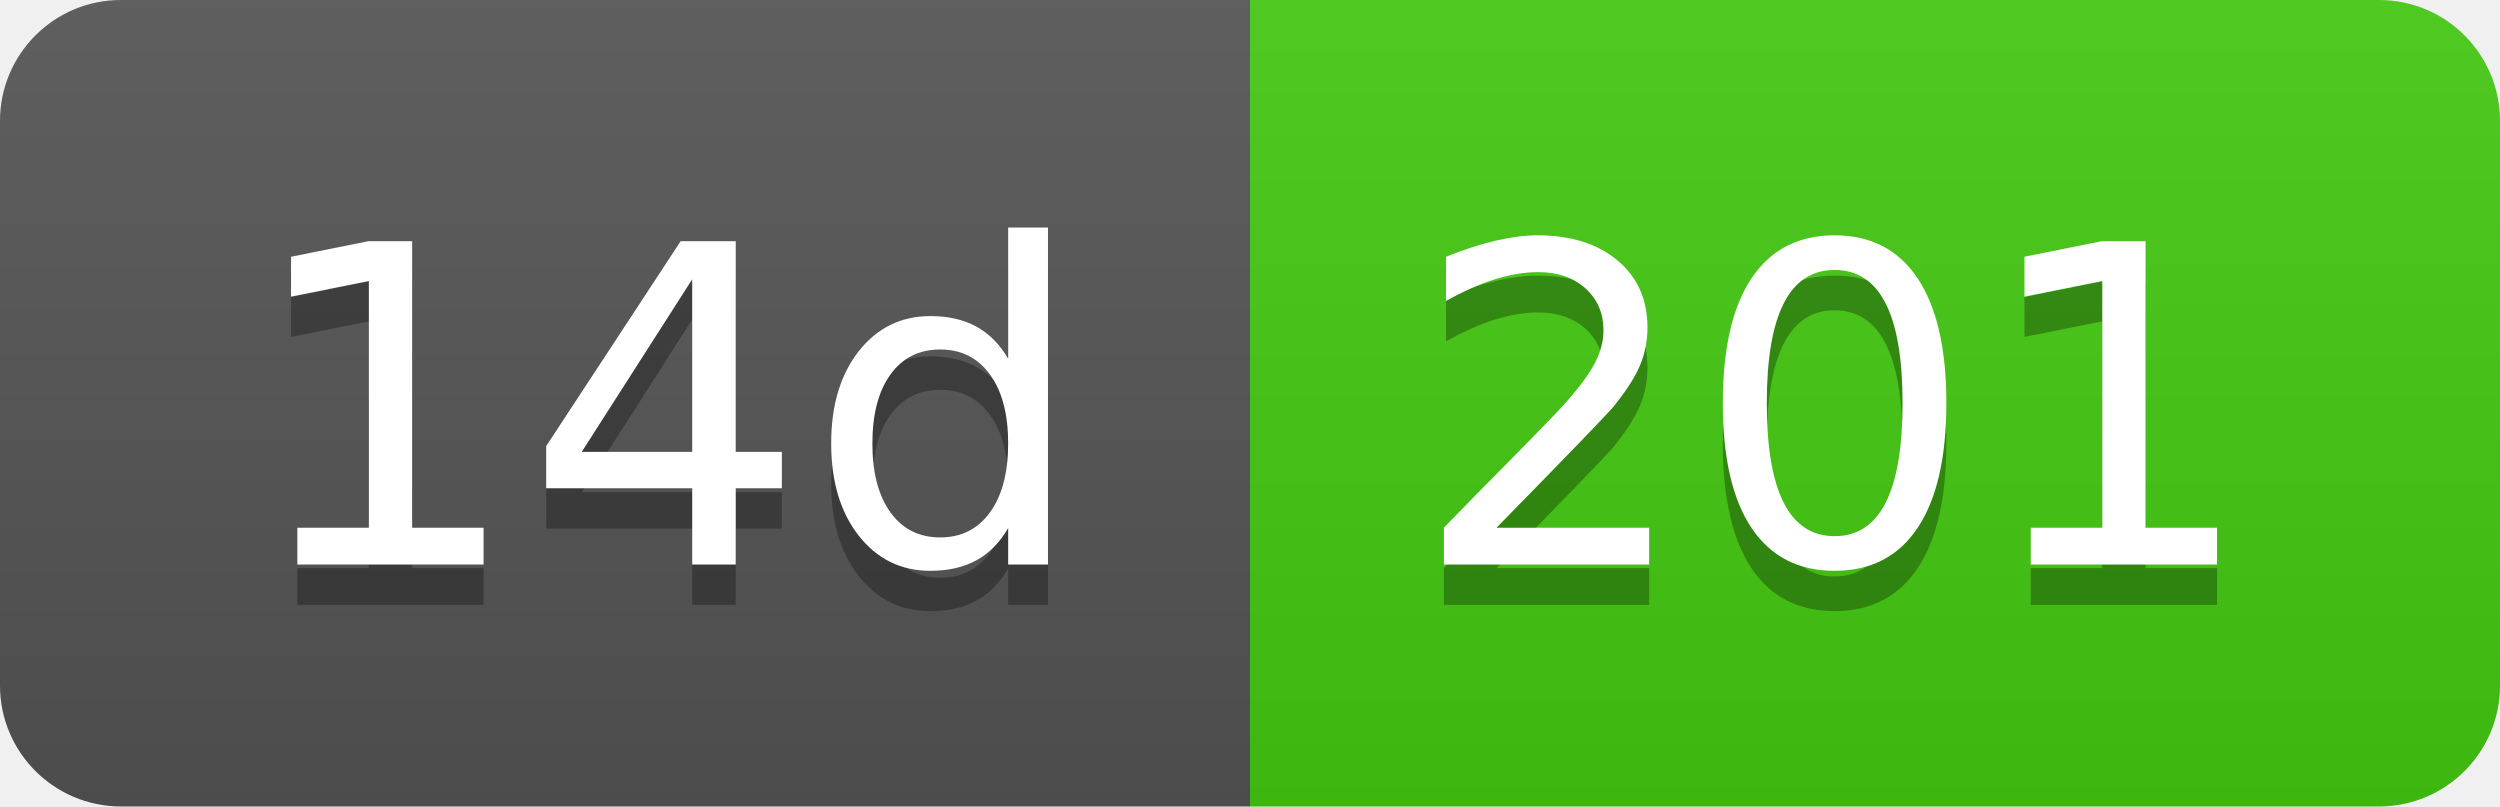
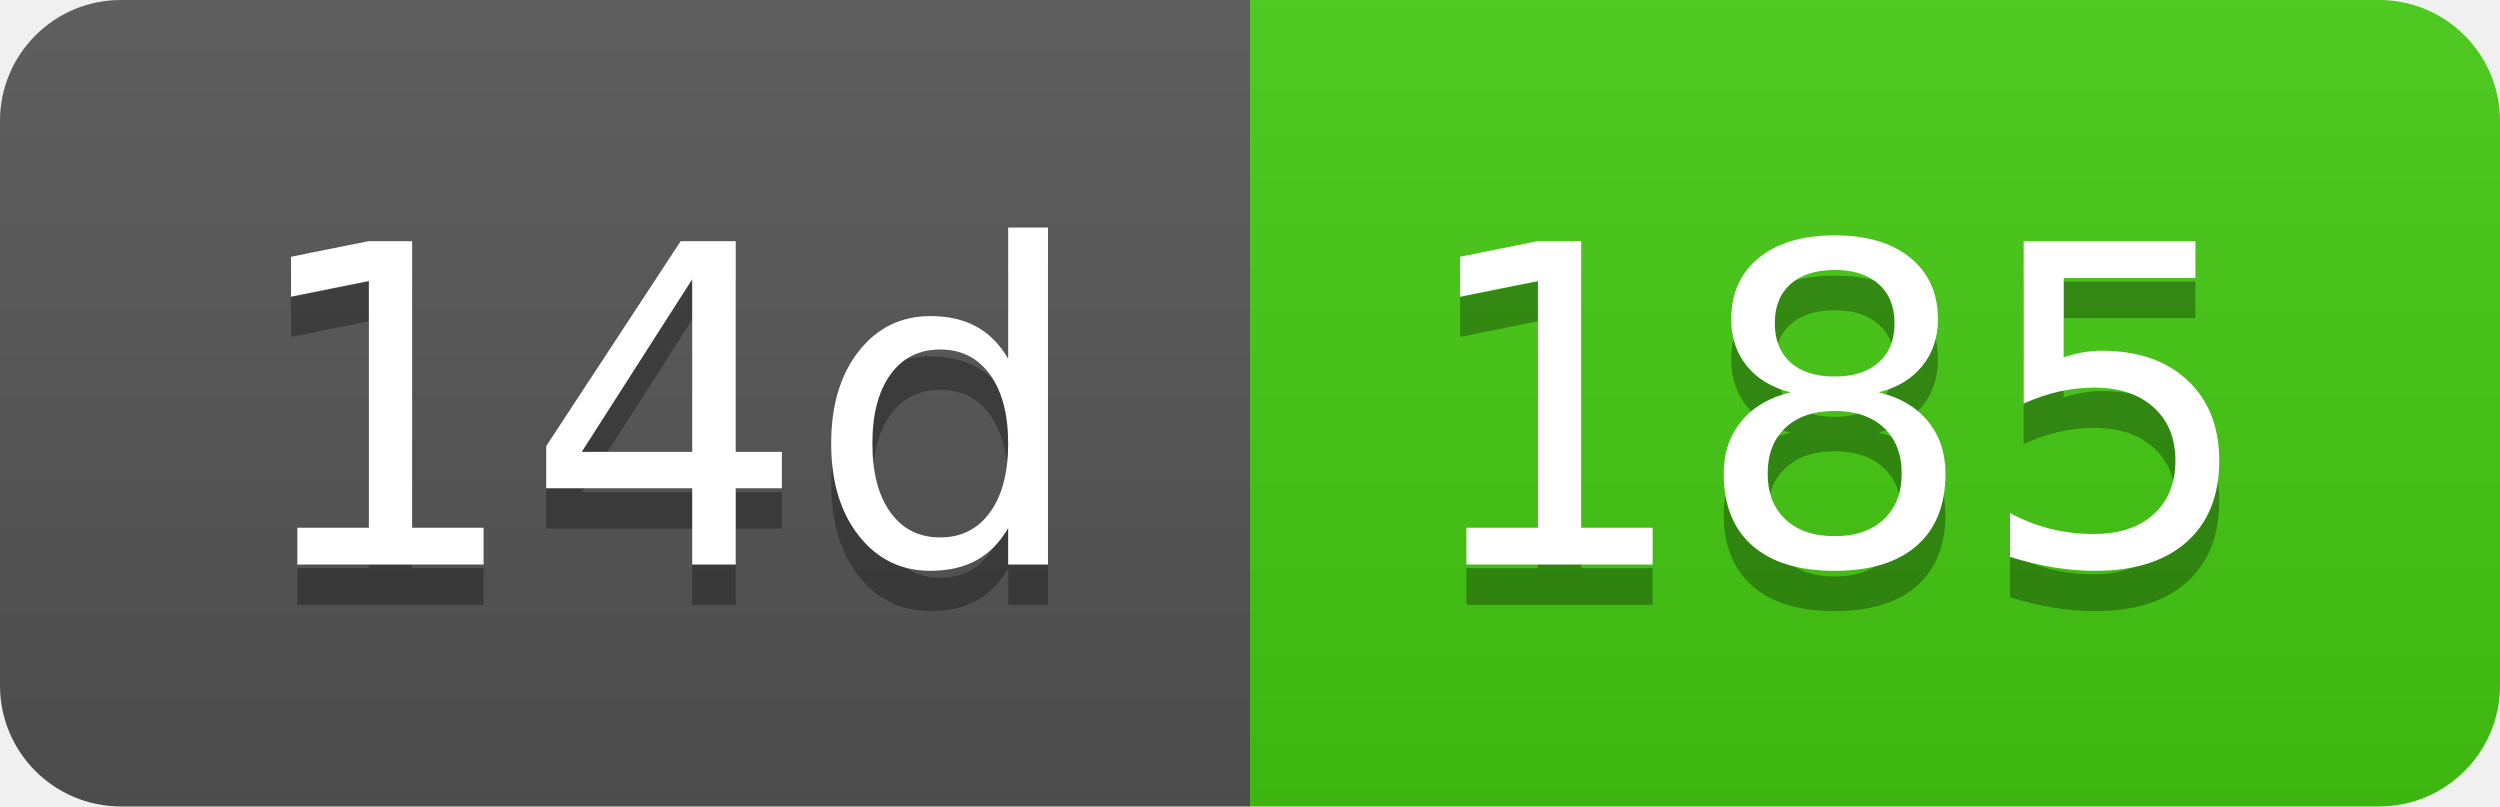
- <svg xmlns="http://www.w3.org/2000/svg" width="62" height="20" role="img" aria-label="14d: 201">
+ <svg xmlns="http://www.w3.org/2000/svg" width="62" height="20" role="img" aria-label="14d: 185">
  <linearGradient id="s" x2="0" y2="100%">
    <stop offset="0" stop-color="#bbb" stop-opacity=".1" />
    <stop offset="1" stop-opacity=".1" />
  </linearGradient>
  <clipPath id="r">
    <rect width="62" height="20" rx="3" fill="#fff" />
  </clipPath>
  <g clip-path="url(#r)">
    <rect width="31" height="20" fill="#555" />
    <rect x="31" width="31" height="20" fill="#4c1" />
    <rect width="62" height="20" fill="url(#s)" />
  </g>
  <g fill="#fff" text-anchor="middle" font-family="Verdana,Geneva,DejaVu Sans,sans-serif" text-rendering="geometricPrecision" font-size="110">
    <text aria-hidden="true" x="165" y="150" fill="#010101" fill-opacity=".3" transform="scale(.1)" textLength="210">14d</text>
    <text x="165" y="140" transform="scale(.1)" fill="#fff" textLength="210">14d</text>
-     <text aria-hidden="true" x="455" y="150" fill="#010101" fill-opacity=".3" transform="scale(.1)" textLength="210">201</text>
-     <text x="455" y="140" transform="scale(.1)" fill="#fff" textLength="210">201</text>
+     <text aria-hidden="true" x="455" y="150" fill="#010101" fill-opacity=".3" transform="scale(.1)" textLength="210">185</text>
+     <text x="455" y="140" transform="scale(.1)" fill="#fff" textLength="210">185</text>
  </g>
</svg>
